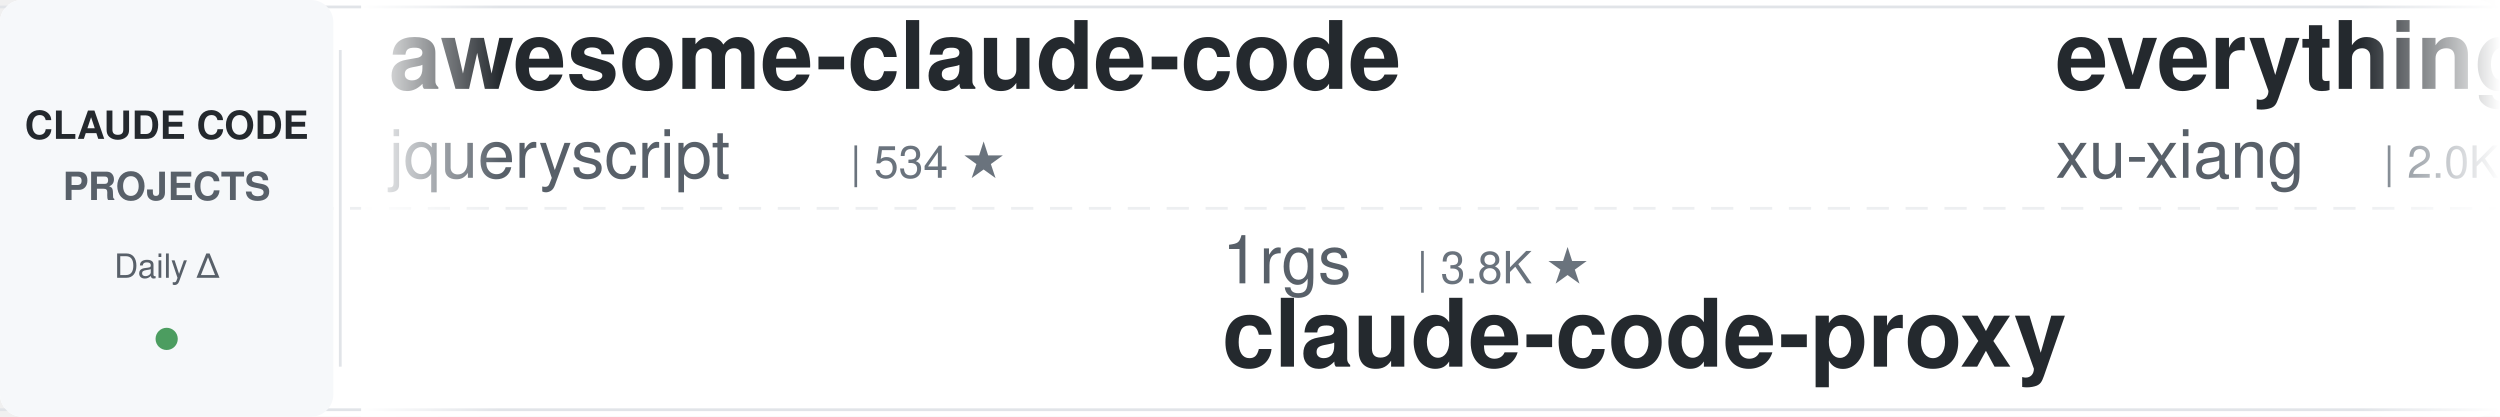
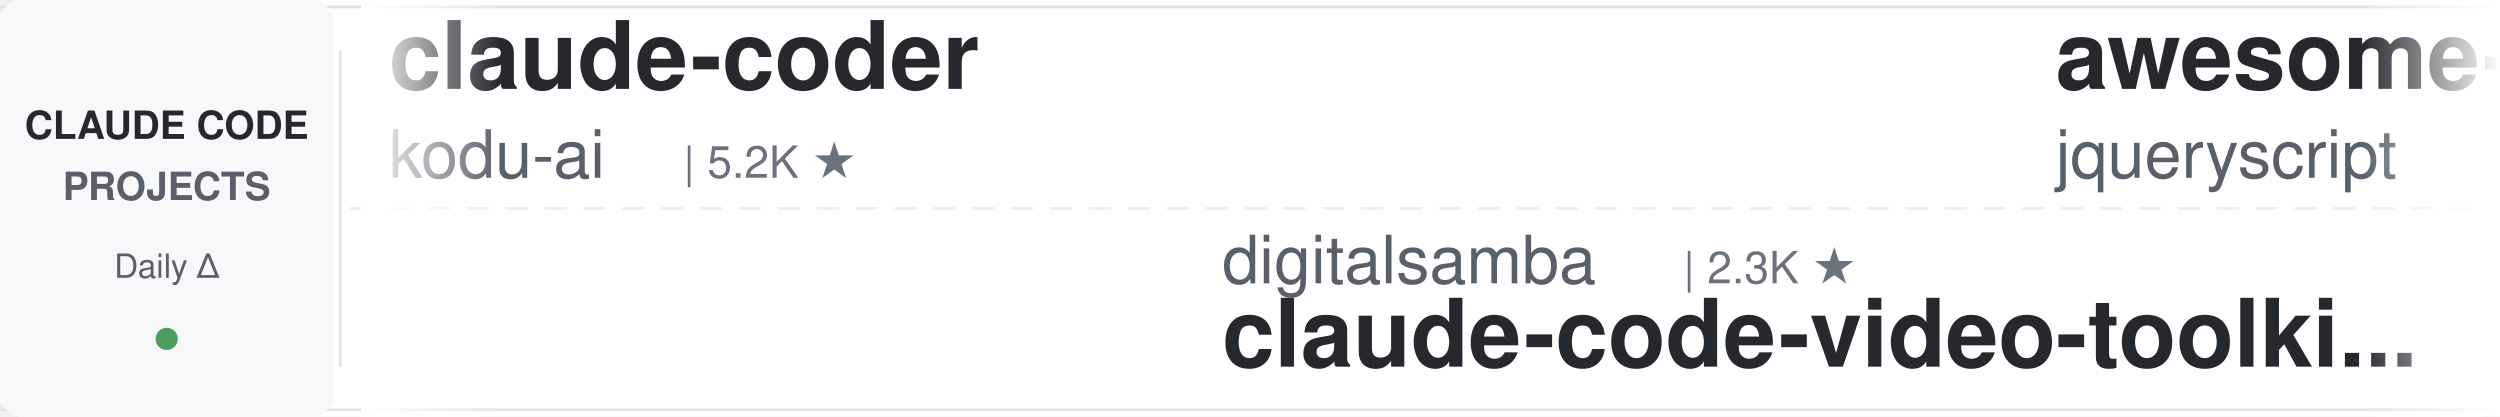
<svg xmlns="http://www.w3.org/2000/svg" width="900" height="150">
  <defs>
    <linearGradient id="leftFade" x1="0%" y1="0%" x2="100%" y2="0%">
      <stop offset="0%" style="stop-color:#ffffff;stop-opacity:1" />
      <stop offset="100%" style="stop-color:#ffffff;stop-opacity:0" />
    </linearGradient>
    <linearGradient id="rightFade" x1="0%" y1="0%" x2="100%" y2="0%">
      <stop offset="0%" style="stop-color:#ffffff;stop-opacity:0" />
      <stop offset="100%" style="stop-color:#ffffff;stop-opacity:1" />
    </linearGradient>
  </defs>
  <rect width="900" height="150" fill="#ffffff" rx="8" />
  <rect x="0" y="2" width="900" height="1" fill="#e1e4e8" />
  <rect x="0" y="147" width="900" height="1" fill="#e1e4e8" />
  <line x1="0" y1="75" x2="900" y2="75" stroke="#e1e4e8" stroke-width="1" stroke-dasharray="8 6" opacity="0.6" />
  <rect x="0" y="0" width="120" height="150" fill="#f6f8fa" rx="8" />
  <text x="60" y="50" font-family="-apple-system, BlinkMacSystemFont, 'Segoe UI', Helvetica, Arial, sans-serif" font-size="14" font-weight="600" fill="#24292e" text-anchor="middle">CLAUDE CODE</text>
  <text x="60" y="72" font-family="-apple-system, BlinkMacSystemFont, 'Segoe UI', Helvetica, Arial, sans-serif" font-size="14" font-weight="600" fill="#586069" text-anchor="middle">PROJECTS</text>
  <text x="60" y="100" font-family="-apple-system, BlinkMacSystemFont, 'Segoe UI', Helvetica, Arial, sans-serif" font-size="12" font-weight="500" fill="#586069" text-anchor="middle">Daily Δ</text>
  <circle cx="60" cy="122" r="4" fill="#22863a" opacity="0.8" />
  <rect x="122" y="18" width="1" height="114" fill="#e1e4e8" />
  <clipPath id="tickerClip">
    <rect x="130" y="0" width="770" height="150" />
  </clipPath>
  <g clip-path="url(#tickerClip)">
    <g id="tickerItems">
      <animateTransform attributeName="transform" attributeType="XML" type="translate" from="0 0" to="-3000 0" dur="54s" repeatCount="indefinite" />
      <g transform="translate(0, 0)">
+         <text x="140" y="32" font-family="-apple-system, BlinkMacSystemFont, 'Segoe UI', Helvetica, Arial, sans-serif" font-size="34" font-weight="600" fill="#24292e">claude-coder</text>
+         <text x="140" y="64" font-family="-apple-system, BlinkMacSystemFont, 'Segoe UI', Helvetica, Arial, sans-serif" font-size="24" font-weight="400" fill="#586069">kodu-ai</text>
+         <text x="246" y="64" font-family="-apple-system, BlinkMacSystemFont, 'Segoe UI', Helvetica, Arial, sans-serif" font-size="16" font-weight="500" fill="#6a737d">| 5.2K ★</text>
+       </g>
+       <g transform="translate(300, 0)">
+         <text x="140" y="102" font-family="-apple-system, BlinkMacSystemFont, 'Segoe UI', Helvetica, Arial, sans-serif" font-size="24" font-weight="400" fill="#586069">digitalsamba</text>
+         <text x="306" y="102" font-family="-apple-system, BlinkMacSystemFont, 'Segoe UI', Helvetica, Arial, sans-serif" font-size="16" font-weight="500" fill="#6a737d">| 2.3K ★</text>
+         <text x="140" y="132" font-family="-apple-system, BlinkMacSystemFont, 'Segoe UI', Helvetica, Arial, sans-serif" font-size="34" font-weight="600" fill="#24292e">claude-code-video-toolki...</text>
+       </g>
+       <g transform="translate(600, 0)">
        <text x="140" y="32" font-family="-apple-system, BlinkMacSystemFont, 'Segoe UI', Helvetica, Arial, sans-serif" font-size="34" font-weight="600" fill="#24292e">awesome-claude-code</text>
        <text x="140" y="64" font-family="-apple-system, BlinkMacSystemFont, 'Segoe UI', Helvetica, Arial, sans-serif" font-size="24" font-weight="400" fill="#586069">jqueryscript</text>
        <text x="306" y="64" font-family="-apple-system, BlinkMacSystemFont, 'Segoe UI', Helvetica, Arial, sans-serif" font-size="16" font-weight="500" fill="#6a737d">| 534 ★</text>
      </g>
-       <g transform="translate(300, 0)">
-         <text x="140" y="102" font-family="-apple-system, BlinkMacSystemFont, 'Segoe UI', Helvetica, Arial, sans-serif" font-size="24" font-weight="400" fill="#586069">1rgs</text>
-         <text x="210" y="102" font-family="-apple-system, BlinkMacSystemFont, 'Segoe UI', Helvetica, Arial, sans-serif" font-size="16" font-weight="500" fill="#6a737d">| 3.8K ★</text>
-         <text x="140" y="132" font-family="-apple-system, BlinkMacSystemFont, 'Segoe UI', Helvetica, Arial, sans-serif" font-size="34" font-weight="600" fill="#24292e">claude-code-proxy</text>
-       </g>
-       <g transform="translate(600, 0)">
-         <text x="140" y="32" font-family="-apple-system, BlinkMacSystemFont, 'Segoe UI', Helvetica, Arial, sans-serif" font-size="34" font-weight="600" fill="#24292e">everything-claude-code-z...</text>
-         <text x="140" y="64" font-family="-apple-system, BlinkMacSystemFont, 'Segoe UI', Helvetica, Arial, sans-serif" font-size="24" font-weight="400" fill="#586069">xu-xiang</text>
-         <text x="258" y="64" font-family="-apple-system, BlinkMacSystemFont, 'Segoe UI', Helvetica, Arial, sans-serif" font-size="16" font-weight="500" fill="#6a737d">| 2.0K ★</text>
-       </g>
      <g transform="translate(900, 0)">
-         <text x="140" y="102" font-family="-apple-system, BlinkMacSystemFont, 'Segoe UI', Helvetica, Arial, sans-serif" font-size="24" font-weight="400" fill="#586069">disler</text>
-         <text x="234" y="102" font-family="-apple-system, BlinkMacSystemFont, 'Segoe UI', Helvetica, Arial, sans-serif" font-size="16" font-weight="500" fill="#6a737d">| 3.9K ★</text>
-         <text x="140" y="132" font-family="-apple-system, BlinkMacSystemFont, 'Segoe UI', Helvetica, Arial, sans-serif" font-size="34" font-weight="600" fill="#24292e">claude-code-hooks-master...</text>
+         <text x="140" y="102" font-family="-apple-system, BlinkMacSystemFont, 'Segoe UI', Helvetica, Arial, sans-serif" font-size="24" font-weight="400" fill="#586069">repowise-dev</text>
+         <text x="306" y="102" font-family="-apple-system, BlinkMacSystemFont, 'Segoe UI', Helvetica, Arial, sans-serif" font-size="16" font-weight="500" fill="#6a737d">| 1.2K ★</text>
+         <text x="140" y="132" font-family="-apple-system, BlinkMacSystemFont, 'Segoe UI', Helvetica, Arial, sans-serif" font-size="34" font-weight="600" fill="#24292e">claude-code-prompts</text>
      </g>
      <g transform="translate(1200, 0)">
-         <text x="140" y="32" font-family="-apple-system, BlinkMacSystemFont, 'Segoe UI', Helvetica, Arial, sans-serif" font-size="34" font-weight="600" fill="#24292e">claude-code-telegram</text>
-         <text x="140" y="64" font-family="-apple-system, BlinkMacSystemFont, 'Segoe UI', Helvetica, Arial, sans-serif" font-size="24" font-weight="400" fill="#586069">overwirehq</text>
-         <text x="282" y="64" font-family="-apple-system, BlinkMacSystemFont, 'Segoe UI', Helvetica, Arial, sans-serif" font-size="16" font-weight="500" fill="#6a737d">| 2.8K ★</text>
+         <text x="140" y="32" font-family="-apple-system, BlinkMacSystemFont, 'Segoe UI', Helvetica, Arial, sans-serif" font-size="34" font-weight="600" fill="#24292e">claude-code-book</text>
+         <text x="140" y="64" font-family="-apple-system, BlinkMacSystemFont, 'Segoe UI', Helvetica, Arial, sans-serif" font-size="24" font-weight="400" fill="#586069">lintsinghua</text>
+         <text x="294" y="64" font-family="-apple-system, BlinkMacSystemFont, 'Segoe UI', Helvetica, Arial, sans-serif" font-size="16" font-weight="500" fill="#6a737d">| 4.3K ★</text>
      </g>
      <g transform="translate(1500, 0)">
-         <text x="140" y="102" font-family="-apple-system, BlinkMacSystemFont, 'Segoe UI', Helvetica, Arial, sans-serif" font-size="24" font-weight="400" fill="#586069">liuup</text>
-         <text x="222" y="102" font-family="-apple-system, BlinkMacSystemFont, 'Segoe UI', Helvetica, Arial, sans-serif" font-size="16" font-weight="500" fill="#6a737d">| 4.0K ★</text>
-         <text x="140" y="132" font-family="-apple-system, BlinkMacSystemFont, 'Segoe UI', Helvetica, Arial, sans-serif" font-size="34" font-weight="600" fill="#24292e">claude-code-analysis</text>
+         <text x="140" y="102" font-family="-apple-system, BlinkMacSystemFont, 'Segoe UI', Helvetica, Arial, sans-serif" font-size="24" font-weight="400" fill="#586069">Piebald-AI</text>
+         <text x="282" y="102" font-family="-apple-system, BlinkMacSystemFont, 'Segoe UI', Helvetica, Arial, sans-serif" font-size="16" font-weight="500" fill="#6a737d">| 13.0K ★</text>
+         <text x="140" y="132" font-family="-apple-system, BlinkMacSystemFont, 'Segoe UI', Helvetica, Arial, sans-serif" font-size="34" font-weight="600" fill="#24292e">claude-code-system-promp...</text>
      </g>
      <g transform="translate(1800, 0)">
-         <text x="140" y="32" font-family="-apple-system, BlinkMacSystemFont, 'Segoe UI', Helvetica, Arial, sans-serif" font-size="34" font-weight="600" fill="#24292e">claude-code-router</text>
-         <text x="140" y="64" font-family="-apple-system, BlinkMacSystemFont, 'Segoe UI', Helvetica, Arial, sans-serif" font-size="24" font-weight="400" fill="#586069">musistudio</text>
-         <text x="282" y="64" font-family="-apple-system, BlinkMacSystemFont, 'Segoe UI', Helvetica, Arial, sans-serif" font-size="16" font-weight="500" fill="#6a737d">| 37.8K ★</text>
+         <text x="140" y="32" font-family="-apple-system, BlinkMacSystemFont, 'Segoe UI', Helvetica, Arial, sans-serif" font-size="34" font-weight="600" fill="#24292e">claude-code-rev</text>
+         <text x="140" y="64" font-family="-apple-system, BlinkMacSystemFont, 'Segoe UI', Helvetica, Arial, sans-serif" font-size="24" font-weight="400" fill="#586069">oboard</text>
+         <text x="234" y="64" font-family="-apple-system, BlinkMacSystemFont, 'Segoe UI', Helvetica, Arial, sans-serif" font-size="16" font-weight="500" fill="#6a737d">| 3.3K ★</text>
      </g>
      <g transform="translate(2100, 0)">
-         <text x="140" y="102" font-family="-apple-system, BlinkMacSystemFont, 'Segoe UI', Helvetica, Arial, sans-serif" font-size="24" font-weight="400" fill="#586069">AICoderTudou</text>
-         <text x="306" y="102" font-family="-apple-system, BlinkMacSystemFont, 'Segoe UI', Helvetica, Arial, sans-serif" font-size="16" font-weight="500" fill="#6a737d">| 493 ★</text>
-         <text x="140" y="132" font-family="-apple-system, BlinkMacSystemFont, 'Segoe UI', Helvetica, Arial, sans-serif" font-size="34" font-weight="600" fill="#24292e">claude-code-tudou</text>
+         <text x="140" y="102" font-family="-apple-system, BlinkMacSystemFont, 'Segoe UI', Helvetica, Arial, sans-serif" font-size="24" font-weight="400" fill="#586069">VILA-Lab</text>
+         <text x="258" y="102" font-family="-apple-system, BlinkMacSystemFont, 'Segoe UI', Helvetica, Arial, sans-serif" font-size="16" font-weight="500" fill="#6a737d">| 2.2K ★</text>
+         <text x="140" y="132" font-family="-apple-system, BlinkMacSystemFont, 'Segoe UI', Helvetica, Arial, sans-serif" font-size="34" font-weight="600" fill="#24292e">Dive-into-Claude-Code</text>
      </g>
      <g transform="translate(2400, 0)">
-         <text x="140" y="32" font-family="-apple-system, BlinkMacSystemFont, 'Segoe UI', Helvetica, Arial, sans-serif" font-size="34" font-weight="600" fill="#24292e">claude-code-action</text>
-         <text x="140" y="64" font-family="-apple-system, BlinkMacSystemFont, 'Segoe UI', Helvetica, Arial, sans-serif" font-size="24" font-weight="400" fill="#586069">anthropics</text>
-         <text x="282" y="64" font-family="-apple-system, BlinkMacSystemFont, 'Segoe UI', Helvetica, Arial, sans-serif" font-size="16" font-weight="500" fill="#6a737d">| 9.6K ★</text>
+         <text x="140" y="32" font-family="-apple-system, BlinkMacSystemFont, 'Segoe UI', Helvetica, Arial, sans-serif" font-size="34" font-weight="600" fill="#24292e">claude-code-harness</text>
+         <text x="140" y="64" font-family="-apple-system, BlinkMacSystemFont, 'Segoe UI', Helvetica, Arial, sans-serif" font-size="24" font-weight="400" fill="#586069">Chachamaru127</text>
+         <text x="318" y="64" font-family="-apple-system, BlinkMacSystemFont, 'Segoe UI', Helvetica, Arial, sans-serif" font-size="16" font-weight="500" fill="#6a737d">| 3.2K ★</text>
      </g>
      <g transform="translate(2700, 0)">
-         <text x="140" y="102" font-family="-apple-system, BlinkMacSystemFont, 'Segoe UI', Helvetica, Arial, sans-serif" font-size="24" font-weight="400" fill="#586069">VoltAgent</text>
-         <text x="270" y="102" font-family="-apple-system, BlinkMacSystemFont, 'Segoe UI', Helvetica, Arial, sans-serif" font-size="16" font-weight="500" fill="#6a737d">| 26.0K ★</text>
-         <text x="140" y="132" font-family="-apple-system, BlinkMacSystemFont, 'Segoe UI', Helvetica, Arial, sans-serif" font-size="34" font-weight="600" fill="#24292e">awesome-claude-code-suba...</text>
+         <text x="140" y="102" font-family="-apple-system, BlinkMacSystemFont, 'Segoe UI', Helvetica, Arial, sans-serif" font-size="24" font-weight="400" fill="#586069">shanraisshan</text>
+         <text x="306" y="102" font-family="-apple-system, BlinkMacSystemFont, 'Segoe UI', Helvetica, Arial, sans-serif" font-size="16" font-weight="500" fill="#6a737d">| 68.0K ★</text>
+         <text x="140" y="132" font-family="-apple-system, BlinkMacSystemFont, 'Segoe UI', Helvetica, Arial, sans-serif" font-size="34" font-weight="600" fill="#24292e">claude-code-best-practic...</text>
      </g>
      <g transform="translate(3000, 0)">
+         <text x="140" y="32" font-family="-apple-system, BlinkMacSystemFont, 'Segoe UI', Helvetica, Arial, sans-serif" font-size="34" font-weight="600" fill="#24292e">claude-coder</text>
+         <text x="140" y="64" font-family="-apple-system, BlinkMacSystemFont, 'Segoe UI', Helvetica, Arial, sans-serif" font-size="24" font-weight="400" fill="#586069">kodu-ai</text>
+         <text x="246" y="64" font-family="-apple-system, BlinkMacSystemFont, 'Segoe UI', Helvetica, Arial, sans-serif" font-size="16" font-weight="500" fill="#6a737d">| 5.2K ★</text>
+       </g>
+       <g transform="translate(3300, 0)">
+         <text x="140" y="102" font-family="-apple-system, BlinkMacSystemFont, 'Segoe UI', Helvetica, Arial, sans-serif" font-size="24" font-weight="400" fill="#586069">digitalsamba</text>
+         <text x="306" y="102" font-family="-apple-system, BlinkMacSystemFont, 'Segoe UI', Helvetica, Arial, sans-serif" font-size="16" font-weight="500" fill="#6a737d">| 2.3K ★</text>
+         <text x="140" y="132" font-family="-apple-system, BlinkMacSystemFont, 'Segoe UI', Helvetica, Arial, sans-serif" font-size="34" font-weight="600" fill="#24292e">claude-code-video-toolki...</text>
+       </g>
+       <g transform="translate(3600, 0)">
        <text x="140" y="32" font-family="-apple-system, BlinkMacSystemFont, 'Segoe UI', Helvetica, Arial, sans-serif" font-size="34" font-weight="600" fill="#24292e">awesome-claude-code</text>
        <text x="140" y="64" font-family="-apple-system, BlinkMacSystemFont, 'Segoe UI', Helvetica, Arial, sans-serif" font-size="24" font-weight="400" fill="#586069">jqueryscript</text>
        <text x="306" y="64" font-family="-apple-system, BlinkMacSystemFont, 'Segoe UI', Helvetica, Arial, sans-serif" font-size="16" font-weight="500" fill="#6a737d">| 534 ★</text>
      </g>
-       <g transform="translate(3300, 0)">
-         <text x="140" y="102" font-family="-apple-system, BlinkMacSystemFont, 'Segoe UI', Helvetica, Arial, sans-serif" font-size="24" font-weight="400" fill="#586069">1rgs</text>
-         <text x="210" y="102" font-family="-apple-system, BlinkMacSystemFont, 'Segoe UI', Helvetica, Arial, sans-serif" font-size="16" font-weight="500" fill="#6a737d">| 3.8K ★</text>
-         <text x="140" y="132" font-family="-apple-system, BlinkMacSystemFont, 'Segoe UI', Helvetica, Arial, sans-serif" font-size="34" font-weight="600" fill="#24292e">claude-code-proxy</text>
-       </g>
-       <g transform="translate(3600, 0)">
-         <text x="140" y="32" font-family="-apple-system, BlinkMacSystemFont, 'Segoe UI', Helvetica, Arial, sans-serif" font-size="34" font-weight="600" fill="#24292e">everything-claude-code-z...</text>
-         <text x="140" y="64" font-family="-apple-system, BlinkMacSystemFont, 'Segoe UI', Helvetica, Arial, sans-serif" font-size="24" font-weight="400" fill="#586069">xu-xiang</text>
-         <text x="258" y="64" font-family="-apple-system, BlinkMacSystemFont, 'Segoe UI', Helvetica, Arial, sans-serif" font-size="16" font-weight="500" fill="#6a737d">| 2.0K ★</text>
-       </g>
      <g transform="translate(3900, 0)">
-         <text x="140" y="102" font-family="-apple-system, BlinkMacSystemFont, 'Segoe UI', Helvetica, Arial, sans-serif" font-size="24" font-weight="400" fill="#586069">disler</text>
-         <text x="234" y="102" font-family="-apple-system, BlinkMacSystemFont, 'Segoe UI', Helvetica, Arial, sans-serif" font-size="16" font-weight="500" fill="#6a737d">| 3.9K ★</text>
-         <text x="140" y="132" font-family="-apple-system, BlinkMacSystemFont, 'Segoe UI', Helvetica, Arial, sans-serif" font-size="34" font-weight="600" fill="#24292e">claude-code-hooks-master...</text>
+         <text x="140" y="102" font-family="-apple-system, BlinkMacSystemFont, 'Segoe UI', Helvetica, Arial, sans-serif" font-size="24" font-weight="400" fill="#586069">repowise-dev</text>
+         <text x="306" y="102" font-family="-apple-system, BlinkMacSystemFont, 'Segoe UI', Helvetica, Arial, sans-serif" font-size="16" font-weight="500" fill="#6a737d">| 1.2K ★</text>
+         <text x="140" y="132" font-family="-apple-system, BlinkMacSystemFont, 'Segoe UI', Helvetica, Arial, sans-serif" font-size="34" font-weight="600" fill="#24292e">claude-code-prompts</text>
      </g>
    </g>
  </g>
  <rect x="130" y="0" width="50" height="150" fill="url(#leftFade)" />
  <rect x="850" y="0" width="50" height="150" fill="url(#rightFade)" />
</svg>
